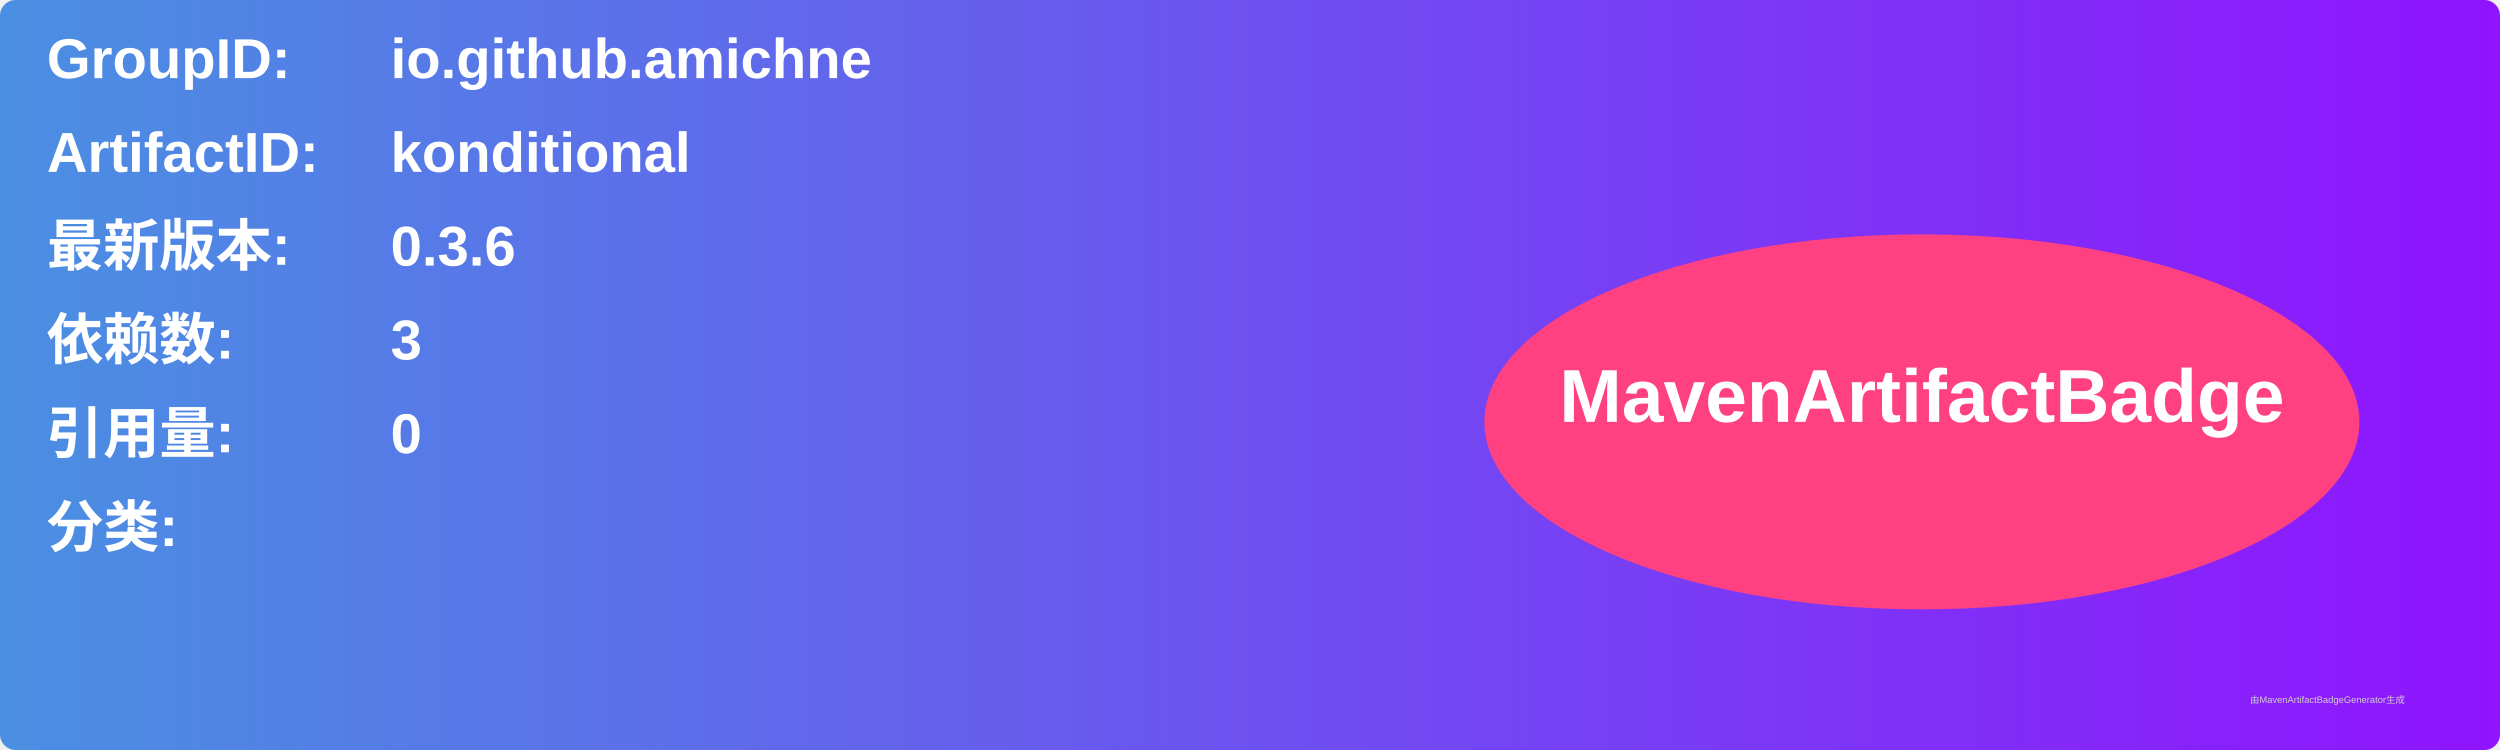
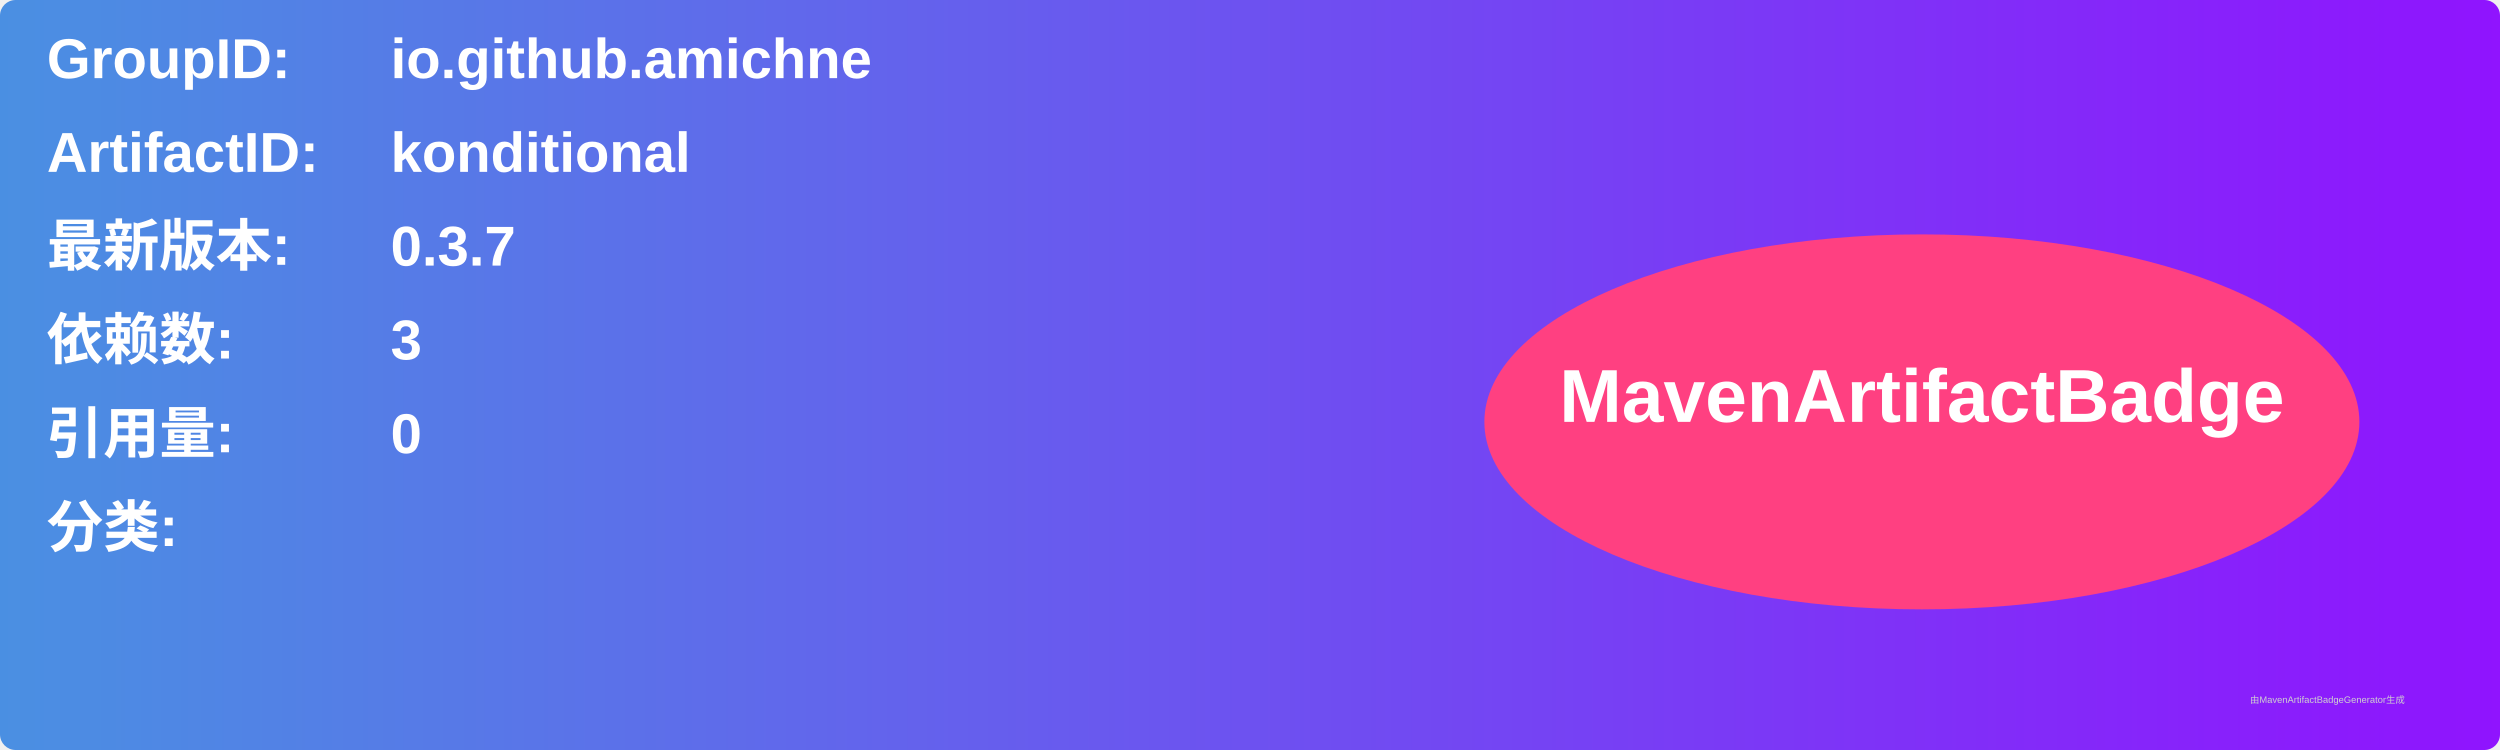
<svg xmlns="http://www.w3.org/2000/svg" width="800" height="240" viewBox="0 0 800 240">
  <linearGradient id="grad" x1="0%" y1="0%" x2="100%" y2="0%">
    <stop offset="0%" stop-color="#4a90e2" />
    <stop offset="100%" stop-color="#9013fe" />
  </linearGradient>
  <rect width="100%" height="100%" rx="5" ry="5" fill="url(#grad)" />
  <g transform="translate(15, 15)">
    <text x="0" y="10" font-family="Arial" font-size="18" fill="white" font-weight="bold" width="260">GroupID:</text>
    <text x="110" y="10" font-family="Arial" font-size="18" fill="white" font-weight="bold" width="460">io.github.amichne</text>
    <text x="0" y="40" font-family="Arial" font-size="18" fill="white" font-weight="bold" width="260">ArtifactID:</text>
    <text x="110" y="40" font-family="Arial" font-size="18" fill="white" font-weight="bold" width="460">konditional</text>
    <text x="0" y="70" font-family="Arial" font-size="18" fill="white" font-weight="bold">最新版本:</text>
    <text x="110" y="70" font-family="Arial" font-size="18" fill="white" font-weight="bold">
-       <tspan font-weight="bold">0.3.6</tspan>
+       <tspan font-weight="bold">0.3.7</tspan>
    </text>
    <text x="0" y="100" font-family="Arial" font-size="18" fill="white" font-weight="bold">依赖数: </text>
    <text x="110" y="100" font-family="Arial" font-size="18" fill="white">
      <tspan font-weight="bold">3</tspan>
    </text>
    <text x="0" y="130" font-family="Arial" font-size="18" fill="white" font-weight="bold">引用量: </text>
    <text x="110" y="130" font-family="Arial" font-size="18" fill="white">
      <tspan font-weight="bold">0</tspan>
    </text>
    <text x="0" y="160" font-family="Arial" font-size="18" fill="white" font-weight="bold">分类:</text>
    <text x="10" y="190" font-family="Arial" font-size="10" fill="white">
      <tspan font-weight="bold" />
    </text>
    <ellipse cx="600" cy="120" rx="140" ry="60" fill="#ff4081" />
    <text x="600" y="120" text-anchor="middle" font-family="Arial" font-size="24" fill="white" font-weight="bold">MavenArtifactBadge</text>
  </g>
  <text x="720" y="225" font-family="Arial" font-size="3" fill="#d0d0d0">由MavenArtifactBadgeGenerator生成</text>
</svg>
